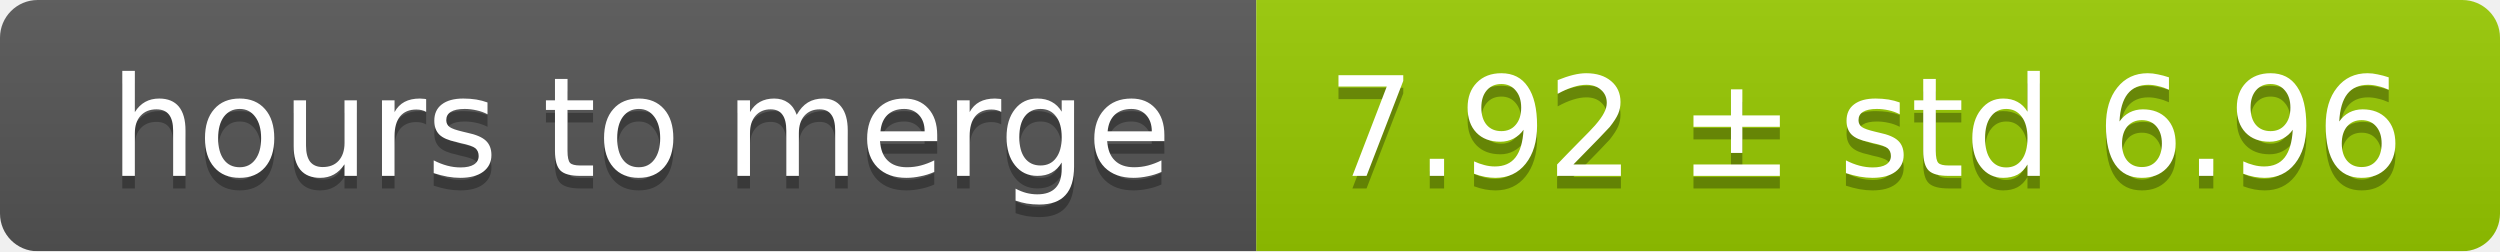
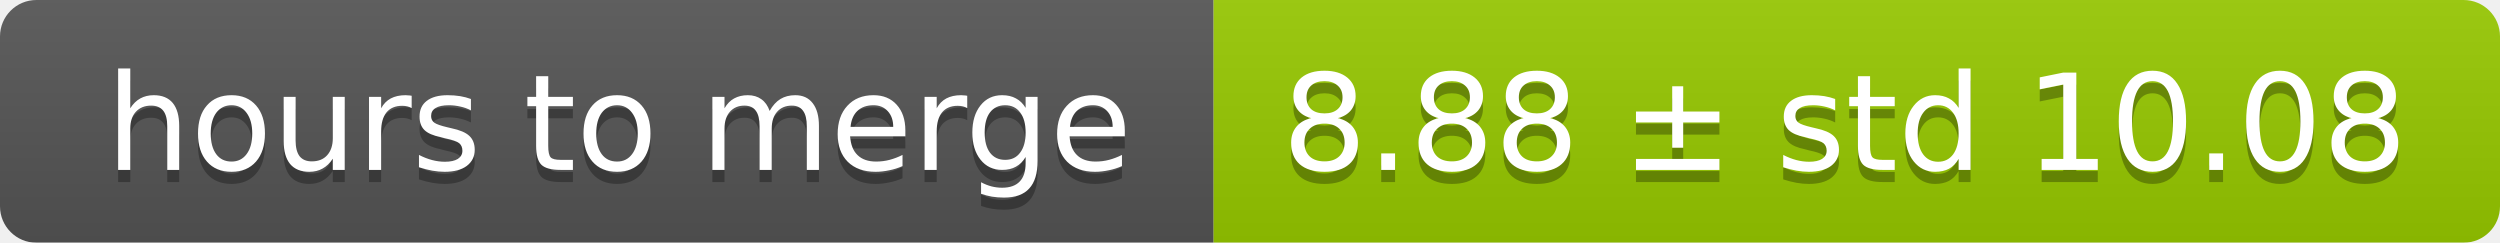
- <svg xmlns="http://www.w3.org/2000/svg" width="199" height="20">
+ <svg xmlns="http://www.w3.org/2000/svg" width="206" height="20">
  <linearGradient id="smooth" x2="0" y2="100%">
    <stop offset="0" stop-color="#bbb" stop-opacity=".1" />
    <stop offset="1" stop-opacity=".1" />
  </linearGradient>
  <mask id="round">
-     <rect width="199" height="20" rx="3" fill="#fff" />
+     <rect width="206" height="20" rx="3" fill="#fff" />
  </mask>
  <g mask="url(#round)">
    <rect width="100" height="20" fill="#555" />
-     <rect x="100" width="99" height="20" fill="#97ca00" />
-     <rect width="199" height="20" fill="url(#smooth)" />
+     <rect x="100" width="106" height="20" fill="#97ca00" />
+     <rect width="206" height="20" fill="url(#smooth)" />
  </g>
  <g fill="#fff" text-anchor="middle" font-family="DejaVu Sans,Verdana,Geneva,sans-serif" font-size="11">
    <text x="51" y="15" fill="#010101" fill-opacity=".3">hours to merge</text>
    <text x="51" y="14">hours to merge</text>
-     <text x="148.5" y="15" fill="#010101" fill-opacity=".3">7.92 ± std 6.96</text>
-     <text x="148.5" y="14">7.92 ± std 6.96</text>
+     <text x="152" y="15" fill="#010101" fill-opacity=".3">8.88 ± std 10.08</text>
+     <text x="152" y="14">8.88 ± std 10.08</text>
  </g>
</svg>
